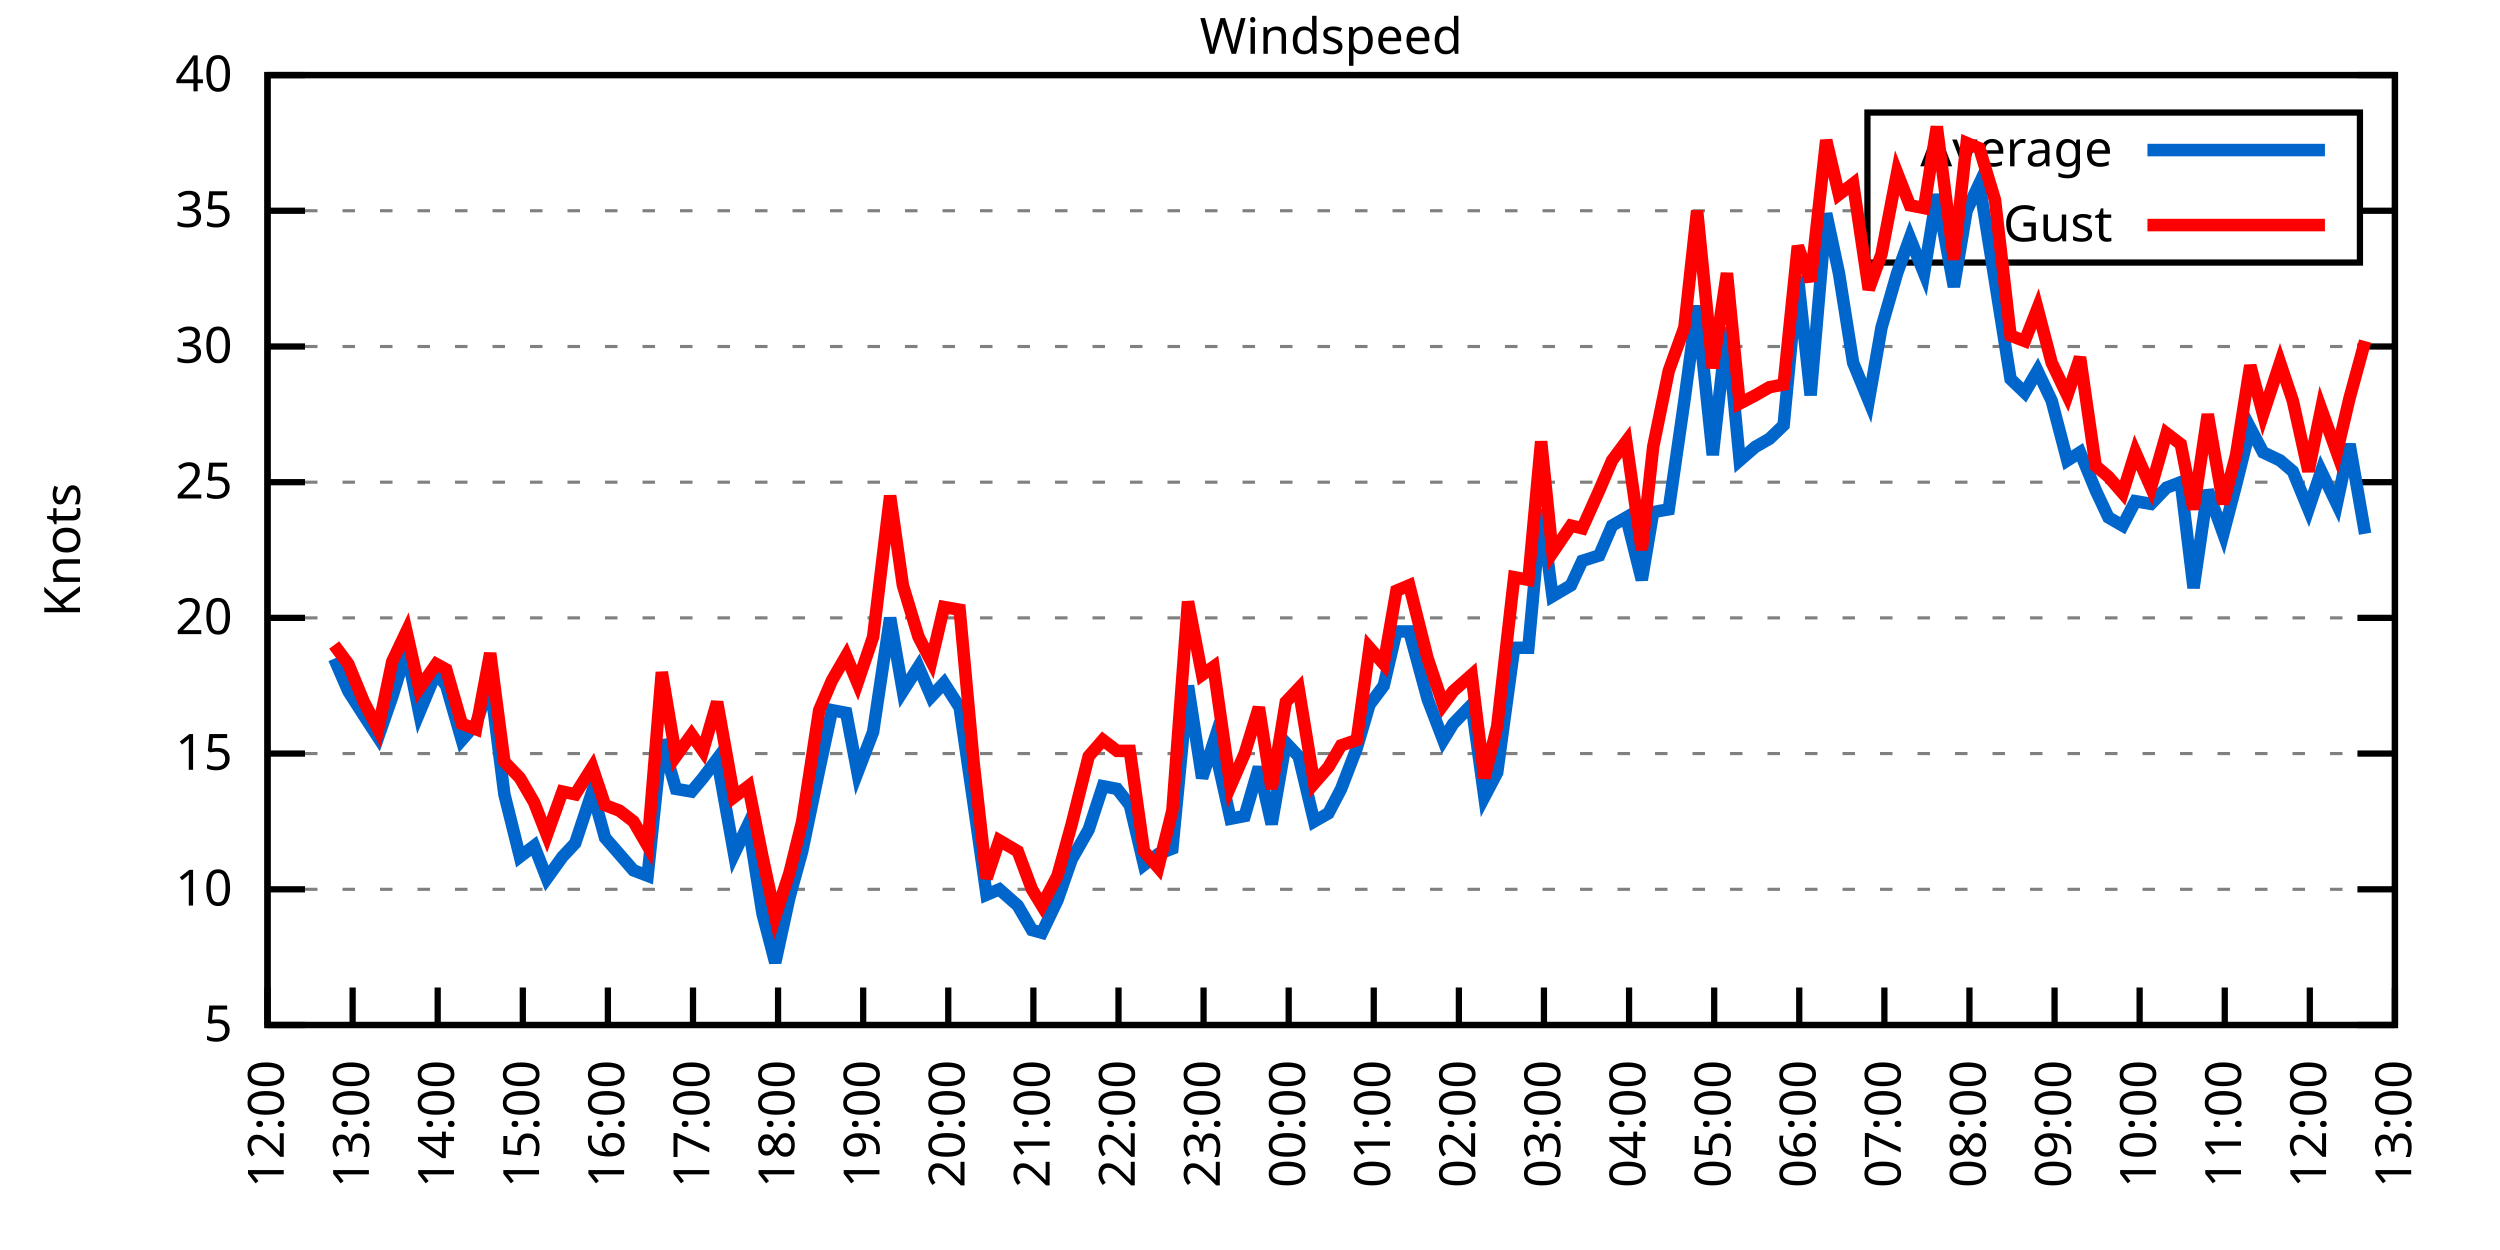
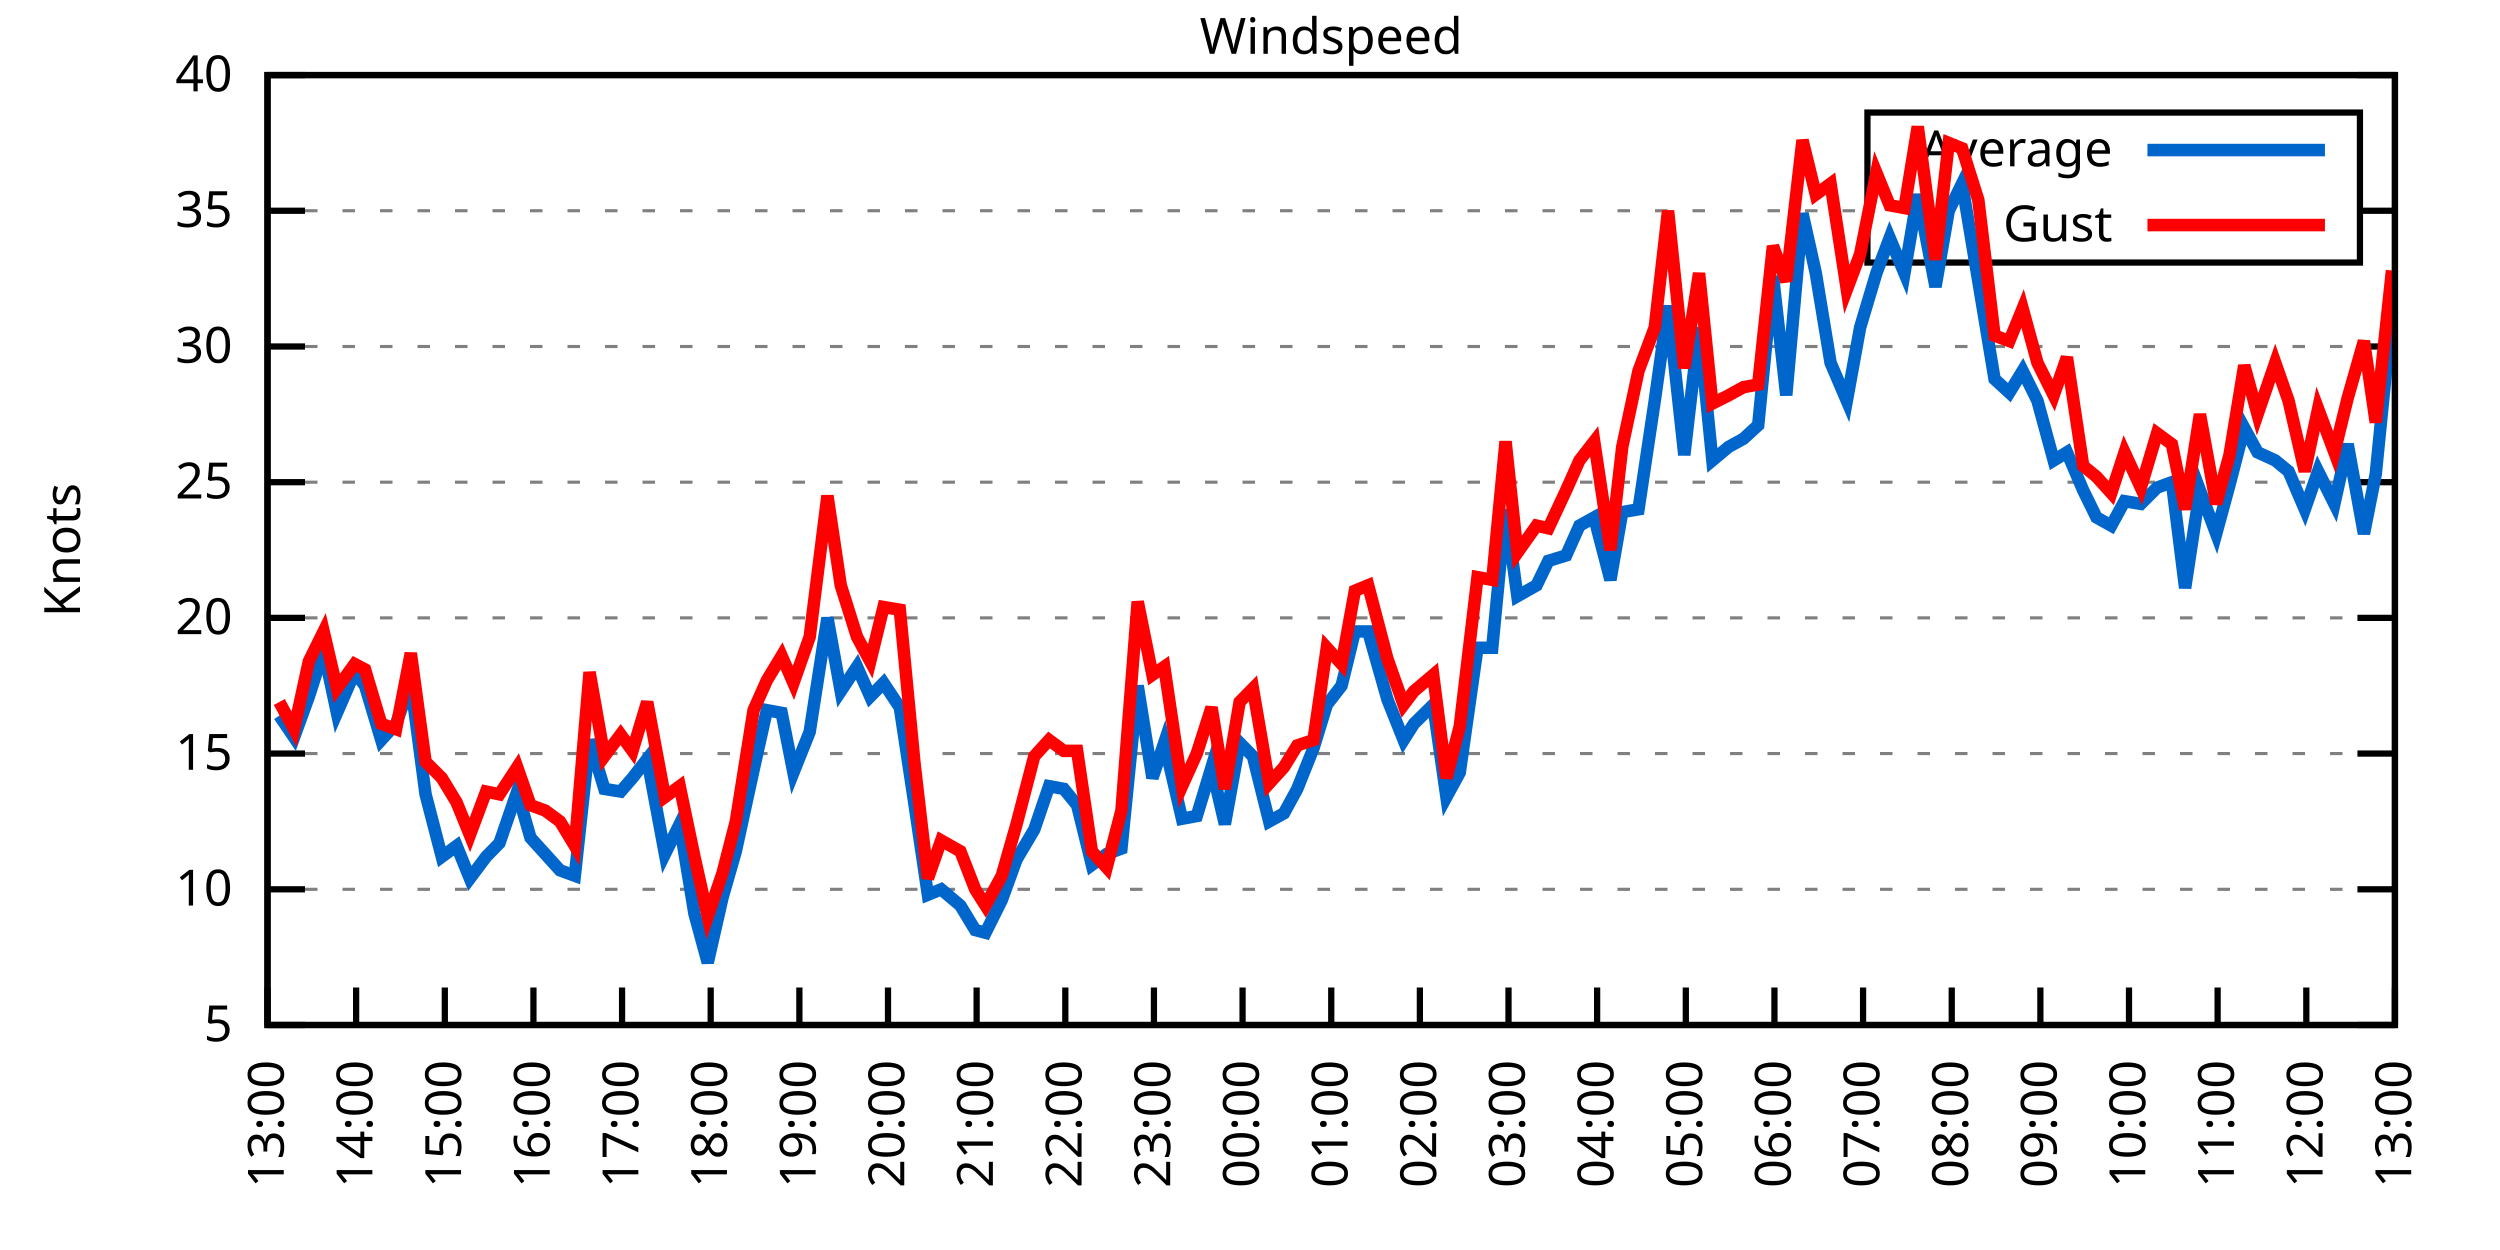
<svg xmlns="http://www.w3.org/2000/svg" xmlns:xlink="http://www.w3.org/1999/xlink" width="400" height="200" viewBox="0 0 400 200">
  <g id="gnuplot_canvas">
    <rect x="0" y="0" width="400" height="200" fill="none" />
    <defs>
      <circle id="gpDot" r="0.5" stroke-width="0.5" stroke="currentColor" />
      <path id="gpPt0" stroke-width="0.333" stroke="currentColor" d="M-1,0 h2 M0,-1 v2" />
      <path id="gpPt1" stroke-width="0.333" stroke="currentColor" d="M-1,-1 L1,1 M1,-1 L-1,1" />
      <path id="gpPt2" stroke-width="0.333" stroke="currentColor" d="M-1,0 L1,0 M0,-1 L0,1 M-1,-1 L1,1 M-1,1 L1,-1" />
      <rect id="gpPt3" stroke-width="0.333" stroke="currentColor" x="-1" y="-1" width="2" height="2" />
      <rect id="gpPt4" stroke-width="0.333" stroke="currentColor" fill="currentColor" x="-1" y="-1" width="2" height="2" />
      <circle id="gpPt5" stroke-width="0.333" stroke="currentColor" cx="0" cy="0" r="1" />
      <use xlink:href="#gpPt5" id="gpPt6" fill="currentColor" stroke="none" />
      <path id="gpPt7" stroke-width="0.333" stroke="currentColor" d="M0,-1.33 L-1.33,0.67 L1.33,0.67 z" />
      <use xlink:href="#gpPt7" id="gpPt8" fill="currentColor" stroke="none" />
      <use xlink:href="#gpPt7" id="gpPt9" stroke="currentColor" transform="rotate(180)" />
      <use xlink:href="#gpPt9" id="gpPt10" fill="currentColor" stroke="none" />
      <use xlink:href="#gpPt3" id="gpPt11" stroke="currentColor" transform="rotate(45)" />
      <use xlink:href="#gpPt11" id="gpPt12" fill="currentColor" stroke="none" />
      <path id="gpPt13" stroke-width="0.333" stroke="currentColor" d="M0,1.330 L1.265,0.411 L0.782,-1.067 L-0.782,-1.076 L-1.265,0.411 z" />
      <use xlink:href="#gpPt13" id="gpPt14" fill="currentColor" stroke="none" />
      <filter id="textbox" filterUnits="objectBoundingBox" x="0" y="0" height="1" width="1">
        <feFlood flood-color="white" flood-opacity="1" result="bgnd" />
        <feComposite in="SourceGraphic" in2="bgnd" operator="atop" />
      </filter>
      <filter id="greybox" filterUnits="objectBoundingBox" x="0" y="0" height="1" width="1">
        <feFlood flood-color="lightgrey" flood-opacity="1" result="grey" />
        <feComposite in="SourceGraphic" in2="grey" operator="atop" />
      </filter>
    </defs>
    <g fill="none" color="white" stroke="currentColor" stroke-width="1.00" stroke-linecap="butt" stroke-linejoin="miter">
</g>
    <g fill="none" color="black" stroke="currentColor" stroke-width="1.00" stroke-linecap="butt" stroke-linejoin="miter">
      <g stroke="none" shape-rendering="crispEdges">
        <polygon fill="rgb(255, 255, 255)" points="42.80,164.00 383.18,164.00 383.18,12.02 42.80,12.02 " />
      </g>
    </g>
    <g fill="none" color="black" stroke="currentColor" stroke-width="1.00" stroke-linecap="butt" stroke-linejoin="miter">
</g>
    <g fill="none" color="black" stroke="black" stroke-width="0.50" stroke-linecap="butt" stroke-linejoin="miter">
</g>
    <g fill="none" color="gray" stroke="currentColor" stroke-width="0.50" stroke-linecap="butt" stroke-linejoin="miter">
      <path stroke="gray" stroke-dasharray="2,4" class="gridline" d="M42.80,164.00 L383.19,164.00  " />
    </g>
    <g fill="none" color="gray" stroke="gray" stroke-width="1.00" stroke-linecap="butt" stroke-linejoin="miter">
</g>
    <g fill="none" color="black" stroke="currentColor" stroke-width="1.00" stroke-linecap="butt" stroke-linejoin="miter">
      <path stroke="black" d="M42.80,164.00 L48.80,164.00 M383.19,164.00 L377.19,164.00  " />
      <g transform="translate(37.20,166.60)" stroke="none" fill="black" font-family="Sans" font-size="8.00" text-anchor="end">
        <text>
          <tspan font-family="Sans"> 5</tspan>
        </text>
      </g>
    </g>
    <g fill="none" color="black" stroke="currentColor" stroke-width="1.00" stroke-linecap="butt" stroke-linejoin="miter">
</g>
    <g fill="none" color="black" stroke="black" stroke-width="0.50" stroke-linecap="butt" stroke-linejoin="miter">
</g>
    <g fill="none" color="gray" stroke="currentColor" stroke-width="0.50" stroke-linecap="butt" stroke-linejoin="miter">
      <path stroke="gray" stroke-dasharray="2,4" class="gridline" d="M42.80,142.29 L383.19,142.29  " />
    </g>
    <g fill="none" color="gray" stroke="gray" stroke-width="1.00" stroke-linecap="butt" stroke-linejoin="miter">
</g>
    <g fill="none" color="black" stroke="currentColor" stroke-width="1.00" stroke-linecap="butt" stroke-linejoin="miter">
      <path stroke="black" d="M42.80,142.29 L48.80,142.29 M383.19,142.29 L377.19,142.29  " />
      <g transform="translate(37.20,144.89)" stroke="none" fill="black" font-family="Sans" font-size="8.00" text-anchor="end">
        <text>
          <tspan font-family="Sans"> 10</tspan>
        </text>
      </g>
    </g>
    <g fill="none" color="black" stroke="currentColor" stroke-width="1.00" stroke-linecap="butt" stroke-linejoin="miter">
</g>
    <g fill="none" color="black" stroke="black" stroke-width="0.50" stroke-linecap="butt" stroke-linejoin="miter">
</g>
    <g fill="none" color="gray" stroke="currentColor" stroke-width="0.50" stroke-linecap="butt" stroke-linejoin="miter">
      <path stroke="gray" stroke-dasharray="2,4" class="gridline" d="M42.80,120.57 L383.19,120.57  " />
    </g>
    <g fill="none" color="gray" stroke="gray" stroke-width="1.00" stroke-linecap="butt" stroke-linejoin="miter">
</g>
    <g fill="none" color="black" stroke="currentColor" stroke-width="1.00" stroke-linecap="butt" stroke-linejoin="miter">
      <path stroke="black" d="M42.80,120.57 L48.80,120.57 M383.19,120.57 L377.19,120.57  " />
      <g transform="translate(37.20,123.17)" stroke="none" fill="black" font-family="Sans" font-size="8.00" text-anchor="end">
        <text>
          <tspan font-family="Sans"> 15</tspan>
        </text>
      </g>
    </g>
    <g fill="none" color="black" stroke="currentColor" stroke-width="1.00" stroke-linecap="butt" stroke-linejoin="miter">
</g>
    <g fill="none" color="black" stroke="black" stroke-width="0.50" stroke-linecap="butt" stroke-linejoin="miter">
</g>
    <g fill="none" color="gray" stroke="currentColor" stroke-width="0.50" stroke-linecap="butt" stroke-linejoin="miter">
      <path stroke="gray" stroke-dasharray="2,4" class="gridline" d="M42.80,98.86 L383.19,98.86  " />
    </g>
    <g fill="none" color="gray" stroke="gray" stroke-width="1.00" stroke-linecap="butt" stroke-linejoin="miter">
</g>
    <g fill="none" color="black" stroke="currentColor" stroke-width="1.00" stroke-linecap="butt" stroke-linejoin="miter">
      <path stroke="black" d="M42.80,98.86 L48.80,98.86 M383.19,98.86 L377.19,98.86  " />
      <g transform="translate(37.20,101.46)" stroke="none" fill="black" font-family="Sans" font-size="8.00" text-anchor="end">
        <text>
          <tspan font-family="Sans"> 20</tspan>
        </text>
      </g>
    </g>
    <g fill="none" color="black" stroke="currentColor" stroke-width="1.00" stroke-linecap="butt" stroke-linejoin="miter">
</g>
    <g fill="none" color="black" stroke="black" stroke-width="0.50" stroke-linecap="butt" stroke-linejoin="miter">
</g>
    <g fill="none" color="gray" stroke="currentColor" stroke-width="0.50" stroke-linecap="butt" stroke-linejoin="miter">
      <path stroke="gray" stroke-dasharray="2,4" class="gridline" d="M42.80,77.15 L383.19,77.15  " />
    </g>
    <g fill="none" color="gray" stroke="gray" stroke-width="1.00" stroke-linecap="butt" stroke-linejoin="miter">
</g>
    <g fill="none" color="black" stroke="currentColor" stroke-width="1.00" stroke-linecap="butt" stroke-linejoin="miter">
      <path stroke="black" d="M42.80,77.15 L48.80,77.15 M383.19,77.15 L377.19,77.15  " />
      <g transform="translate(37.20,79.75)" stroke="none" fill="black" font-family="Sans" font-size="8.00" text-anchor="end">
        <text>
          <tspan font-family="Sans"> 25</tspan>
        </text>
      </g>
    </g>
    <g fill="none" color="black" stroke="currentColor" stroke-width="1.00" stroke-linecap="butt" stroke-linejoin="miter">
</g>
    <g fill="none" color="black" stroke="black" stroke-width="0.50" stroke-linecap="butt" stroke-linejoin="miter">
</g>
    <g fill="none" color="gray" stroke="currentColor" stroke-width="0.50" stroke-linecap="butt" stroke-linejoin="miter">
      <path stroke="gray" stroke-dasharray="2,4" class="gridline" d="M42.80,55.44 L383.19,55.44  " />
    </g>
    <g fill="none" color="gray" stroke="gray" stroke-width="1.00" stroke-linecap="butt" stroke-linejoin="miter">
</g>
    <g fill="none" color="black" stroke="currentColor" stroke-width="1.00" stroke-linecap="butt" stroke-linejoin="miter">
      <path stroke="black" d="M42.80,55.44 L48.80,55.44 M383.19,55.44 L377.19,55.44  " />
      <g transform="translate(37.20,58.04)" stroke="none" fill="black" font-family="Sans" font-size="8.00" text-anchor="end">
        <text>
          <tspan font-family="Sans"> 30</tspan>
        </text>
      </g>
    </g>
    <g fill="none" color="black" stroke="currentColor" stroke-width="1.00" stroke-linecap="butt" stroke-linejoin="miter">
</g>
    <g fill="none" color="black" stroke="black" stroke-width="0.50" stroke-linecap="butt" stroke-linejoin="miter">
</g>
    <g fill="none" color="gray" stroke="currentColor" stroke-width="0.50" stroke-linecap="butt" stroke-linejoin="miter">
      <path stroke="gray" stroke-dasharray="2,4" class="gridline" d="M42.80,33.72 L298.79,33.72 M377.59,33.72 L383.19,33.72  " />
    </g>
    <g fill="none" color="gray" stroke="gray" stroke-width="1.00" stroke-linecap="butt" stroke-linejoin="miter">
</g>
    <g fill="none" color="black" stroke="currentColor" stroke-width="1.00" stroke-linecap="butt" stroke-linejoin="miter">
      <path stroke="black" d="M42.80,33.72 L48.80,33.72 M383.19,33.72 L377.19,33.72  " />
      <g transform="translate(37.20,36.32)" stroke="none" fill="black" font-family="Sans" font-size="8.00" text-anchor="end">
        <text>
          <tspan font-family="Sans"> 35</tspan>
        </text>
      </g>
    </g>
    <g fill="none" color="black" stroke="currentColor" stroke-width="1.00" stroke-linecap="butt" stroke-linejoin="miter">
</g>
    <g fill="none" color="black" stroke="black" stroke-width="0.50" stroke-linecap="butt" stroke-linejoin="miter">
</g>
    <g fill="none" color="gray" stroke="currentColor" stroke-width="0.50" stroke-linecap="butt" stroke-linejoin="miter">
      <path stroke="gray" stroke-dasharray="2,4" class="gridline" d="M42.80,12.01 L383.19,12.01  " />
    </g>
    <g fill="none" color="gray" stroke="gray" stroke-width="1.00" stroke-linecap="butt" stroke-linejoin="miter">
</g>
    <g fill="none" color="black" stroke="currentColor" stroke-width="1.00" stroke-linecap="butt" stroke-linejoin="miter">
      <path stroke="black" d="M42.80,12.01 L48.80,12.01 M383.19,12.01 L377.19,12.01  " />
      <g transform="translate(37.20,14.61)" stroke="none" fill="black" font-family="Sans" font-size="8.00" text-anchor="end">
        <text>
          <tspan font-family="Sans"> 40</tspan>
        </text>
      </g>
    </g>
    <g fill="none" color="black" stroke="currentColor" stroke-width="1.00" stroke-linecap="butt" stroke-linejoin="miter">
      <path stroke="black" d="M42.80,164.00 L42.80,158.00  " />
      <g transform="translate(45.40,169.60) rotate(270.00)" stroke="none" fill="black" font-family="Sans" font-size="8.00" text-anchor="end">
        <text>
-           <tspan font-family="Sans">12:00</tspan>
-         </text>
-       </g>
-     </g>
-     <g fill="none" color="black" stroke="currentColor" stroke-width="1.00" stroke-linecap="butt" stroke-linejoin="miter">
-       <path stroke="black" d="M56.42,164.00 L56.42,158.00  " />
-       <g transform="translate(59.02,169.60) rotate(270.00)" stroke="none" fill="black" font-family="Sans" font-size="8.00" text-anchor="end">
-         <text>
          <tspan font-family="Sans">13:00</tspan>
        </text>
      </g>
    </g>
    <g fill="none" color="black" stroke="currentColor" stroke-width="1.00" stroke-linecap="butt" stroke-linejoin="miter">
-       <path stroke="black" d="M70.03,164.00 L70.03,158.00  " />
-       <g transform="translate(72.63,169.60) rotate(270.00)" stroke="none" fill="black" font-family="Sans" font-size="8.00" text-anchor="end">
+       <path stroke="black" d="M56.98,164.00 L56.98,158.00  " />
+       <g transform="translate(59.58,169.60) rotate(270.00)" stroke="none" fill="black" font-family="Sans" font-size="8.00" text-anchor="end">
        <text>
          <tspan font-family="Sans">14:00</tspan>
        </text>
      </g>
    </g>
    <g fill="none" color="black" stroke="currentColor" stroke-width="1.00" stroke-linecap="butt" stroke-linejoin="miter">
-       <path stroke="black" d="M83.65,164.00 L83.65,158.00  " />
-       <g transform="translate(86.25,169.60) rotate(270.00)" stroke="none" fill="black" font-family="Sans" font-size="8.00" text-anchor="end">
+       <path stroke="black" d="M71.17,164.00 L71.17,158.00  " />
+       <g transform="translate(73.77,169.60) rotate(270.00)" stroke="none" fill="black" font-family="Sans" font-size="8.00" text-anchor="end">
        <text>
          <tspan font-family="Sans">15:00</tspan>
        </text>
      </g>
    </g>
    <g fill="none" color="black" stroke="currentColor" stroke-width="1.00" stroke-linecap="butt" stroke-linejoin="miter">
-       <path stroke="black" d="M97.26,164.00 L97.26,158.00  " />
-       <g transform="translate(99.86,169.60) rotate(270.00)" stroke="none" fill="black" font-family="Sans" font-size="8.00" text-anchor="end">
+       <path stroke="black" d="M85.35,164.00 L85.35,158.00  " />
+       <g transform="translate(87.95,169.60) rotate(270.00)" stroke="none" fill="black" font-family="Sans" font-size="8.00" text-anchor="end">
        <text>
          <tspan font-family="Sans">16:00</tspan>
        </text>
      </g>
    </g>
    <g fill="none" color="black" stroke="currentColor" stroke-width="1.00" stroke-linecap="butt" stroke-linejoin="miter">
-       <path stroke="black" d="M110.88,164.00 L110.88,158.00  " />
-       <g transform="translate(113.48,169.60) rotate(270.00)" stroke="none" fill="black" font-family="Sans" font-size="8.00" text-anchor="end">
+       <path stroke="black" d="M99.53,164.00 L99.53,158.00  " />
+       <g transform="translate(102.13,169.60) rotate(270.00)" stroke="none" fill="black" font-family="Sans" font-size="8.00" text-anchor="end">
        <text>
          <tspan font-family="Sans">17:00</tspan>
        </text>
      </g>
    </g>
    <g fill="none" color="black" stroke="currentColor" stroke-width="1.00" stroke-linecap="butt" stroke-linejoin="miter">
-       <path stroke="black" d="M124.49,164.00 L124.49,158.00  " />
-       <g transform="translate(127.09,169.60) rotate(270.00)" stroke="none" fill="black" font-family="Sans" font-size="8.00" text-anchor="end">
+       <path stroke="black" d="M113.71,164.00 L113.71,158.00  " />
+       <g transform="translate(116.31,169.60) rotate(270.00)" stroke="none" fill="black" font-family="Sans" font-size="8.00" text-anchor="end">
        <text>
          <tspan font-family="Sans">18:00</tspan>
        </text>
      </g>
    </g>
    <g fill="none" color="black" stroke="currentColor" stroke-width="1.00" stroke-linecap="butt" stroke-linejoin="miter">
-       <path stroke="black" d="M138.11,164.00 L138.11,158.00  " />
-       <g transform="translate(140.71,169.60) rotate(270.00)" stroke="none" fill="black" font-family="Sans" font-size="8.00" text-anchor="end">
+       <path stroke="black" d="M127.90,164.00 L127.90,158.00  " />
+       <g transform="translate(130.50,169.60) rotate(270.00)" stroke="none" fill="black" font-family="Sans" font-size="8.00" text-anchor="end">
        <text>
          <tspan font-family="Sans">19:00</tspan>
        </text>
      </g>
    </g>
    <g fill="none" color="black" stroke="currentColor" stroke-width="1.00" stroke-linecap="butt" stroke-linejoin="miter">
-       <path stroke="black" d="M151.72,164.00 L151.72,158.00  " />
-       <g transform="translate(154.32,169.60) rotate(270.00)" stroke="none" fill="black" font-family="Sans" font-size="8.00" text-anchor="end">
+       <path stroke="black" d="M142.08,164.00 L142.08,158.00  " />
+       <g transform="translate(144.68,169.60) rotate(270.00)" stroke="none" fill="black" font-family="Sans" font-size="8.00" text-anchor="end">
        <text>
          <tspan font-family="Sans">20:00</tspan>
        </text>
      </g>
    </g>
    <g fill="none" color="black" stroke="currentColor" stroke-width="1.00" stroke-linecap="butt" stroke-linejoin="miter">
-       <path stroke="black" d="M165.34,164.00 L165.34,158.00  " />
-       <g transform="translate(167.94,169.60) rotate(270.00)" stroke="none" fill="black" font-family="Sans" font-size="8.00" text-anchor="end">
+       <path stroke="black" d="M156.26,164.00 L156.26,158.00  " />
+       <g transform="translate(158.86,169.60) rotate(270.00)" stroke="none" fill="black" font-family="Sans" font-size="8.00" text-anchor="end">
        <text>
          <tspan font-family="Sans">21:00</tspan>
        </text>
      </g>
    </g>
    <g fill="none" color="black" stroke="currentColor" stroke-width="1.00" stroke-linecap="butt" stroke-linejoin="miter">
-       <path stroke="black" d="M178.96,164.00 L178.96,158.00  " />
-       <g transform="translate(181.56,169.60) rotate(270.00)" stroke="none" fill="black" font-family="Sans" font-size="8.00" text-anchor="end">
+       <path stroke="black" d="M170.45,164.00 L170.45,158.00  " />
+       <g transform="translate(173.05,169.60) rotate(270.00)" stroke="none" fill="black" font-family="Sans" font-size="8.00" text-anchor="end">
        <text>
          <tspan font-family="Sans">22:00</tspan>
        </text>
      </g>
    </g>
    <g fill="none" color="black" stroke="currentColor" stroke-width="1.00" stroke-linecap="butt" stroke-linejoin="miter">
-       <path stroke="black" d="M192.57,164.00 L192.57,158.00  " />
-       <g transform="translate(195.17,169.60) rotate(270.00)" stroke="none" fill="black" font-family="Sans" font-size="8.00" text-anchor="end">
+       <path stroke="black" d="M184.63,164.00 L184.63,158.00  " />
+       <g transform="translate(187.23,169.60) rotate(270.00)" stroke="none" fill="black" font-family="Sans" font-size="8.00" text-anchor="end">
        <text>
          <tspan font-family="Sans">23:00</tspan>
        </text>
      </g>
    </g>
    <g fill="none" color="black" stroke="currentColor" stroke-width="1.00" stroke-linecap="butt" stroke-linejoin="miter">
-       <path stroke="black" d="M206.19,164.00 L206.19,158.00  " />
-       <g transform="translate(208.79,169.60) rotate(270.00)" stroke="none" fill="black" font-family="Sans" font-size="8.00" text-anchor="end">
+       <path stroke="black" d="M198.81,164.00 L198.81,158.00  " />
+       <g transform="translate(201.41,169.60) rotate(270.00)" stroke="none" fill="black" font-family="Sans" font-size="8.00" text-anchor="end">
        <text>
          <tspan font-family="Sans">00:00</tspan>
        </text>
      </g>
    </g>
    <g fill="none" color="black" stroke="currentColor" stroke-width="1.00" stroke-linecap="butt" stroke-linejoin="miter">
-       <path stroke="black" d="M219.80,164.00 L219.80,158.00  " />
-       <g transform="translate(222.40,169.60) rotate(270.00)" stroke="none" fill="black" font-family="Sans" font-size="8.00" text-anchor="end">
+       <path stroke="black" d="M213.00,164.00 L213.00,158.00  " />
+       <g transform="translate(215.60,169.60) rotate(270.00)" stroke="none" fill="black" font-family="Sans" font-size="8.00" text-anchor="end">
        <text>
          <tspan font-family="Sans">01:00</tspan>
        </text>
      </g>
    </g>
    <g fill="none" color="black" stroke="currentColor" stroke-width="1.00" stroke-linecap="butt" stroke-linejoin="miter">
-       <path stroke="black" d="M233.42,164.00 L233.42,158.00  " />
-       <g transform="translate(236.02,169.60) rotate(270.00)" stroke="none" fill="black" font-family="Sans" font-size="8.00" text-anchor="end">
+       <path stroke="black" d="M227.18,164.00 L227.18,158.00  " />
+       <g transform="translate(229.78,169.60) rotate(270.00)" stroke="none" fill="black" font-family="Sans" font-size="8.00" text-anchor="end">
        <text>
          <tspan font-family="Sans">02:00</tspan>
        </text>
      </g>
    </g>
    <g fill="none" color="black" stroke="currentColor" stroke-width="1.00" stroke-linecap="butt" stroke-linejoin="miter">
-       <path stroke="black" d="M247.03,164.00 L247.03,158.00  " />
-       <g transform="translate(249.63,169.60) rotate(270.00)" stroke="none" fill="black" font-family="Sans" font-size="8.00" text-anchor="end">
+       <path stroke="black" d="M241.36,164.00 L241.36,158.00  " />
+       <g transform="translate(243.96,169.60) rotate(270.00)" stroke="none" fill="black" font-family="Sans" font-size="8.00" text-anchor="end">
        <text>
          <tspan font-family="Sans">03:00</tspan>
        </text>
      </g>
    </g>
    <g fill="none" color="black" stroke="currentColor" stroke-width="1.00" stroke-linecap="butt" stroke-linejoin="miter">
-       <path stroke="black" d="M260.65,164.00 L260.65,158.00  " />
-       <g transform="translate(263.25,169.60) rotate(270.00)" stroke="none" fill="black" font-family="Sans" font-size="8.00" text-anchor="end">
+       <path stroke="black" d="M255.54,164.00 L255.54,158.00  " />
+       <g transform="translate(258.14,169.60) rotate(270.00)" stroke="none" fill="black" font-family="Sans" font-size="8.00" text-anchor="end">
        <text>
          <tspan font-family="Sans">04:00</tspan>
        </text>
      </g>
    </g>
    <g fill="none" color="black" stroke="currentColor" stroke-width="1.00" stroke-linecap="butt" stroke-linejoin="miter">
-       <path stroke="black" d="M274.27,164.00 L274.27,158.00  " />
-       <g transform="translate(276.87,169.60) rotate(270.00)" stroke="none" fill="black" font-family="Sans" font-size="8.00" text-anchor="end">
+       <path stroke="black" d="M269.73,164.00 L269.73,158.00  " />
+       <g transform="translate(272.33,169.60) rotate(270.00)" stroke="none" fill="black" font-family="Sans" font-size="8.00" text-anchor="end">
        <text>
          <tspan font-family="Sans">05:00</tspan>
        </text>
      </g>
    </g>
    <g fill="none" color="black" stroke="currentColor" stroke-width="1.00" stroke-linecap="butt" stroke-linejoin="miter">
-       <path stroke="black" d="M287.88,164.00 L287.88,158.00  " />
-       <g transform="translate(290.48,169.60) rotate(270.00)" stroke="none" fill="black" font-family="Sans" font-size="8.00" text-anchor="end">
+       <path stroke="black" d="M283.91,164.00 L283.91,158.00  " />
+       <g transform="translate(286.51,169.60) rotate(270.00)" stroke="none" fill="black" font-family="Sans" font-size="8.00" text-anchor="end">
        <text>
          <tspan font-family="Sans">06:00</tspan>
        </text>
      </g>
    </g>
    <g fill="none" color="black" stroke="currentColor" stroke-width="1.00" stroke-linecap="butt" stroke-linejoin="miter">
-       <path stroke="black" d="M301.50,164.00 L301.50,158.00  " />
-       <g transform="translate(304.10,169.60) rotate(270.00)" stroke="none" fill="black" font-family="Sans" font-size="8.00" text-anchor="end">
+       <path stroke="black" d="M298.09,164.00 L298.09,158.00  " />
+       <g transform="translate(300.69,169.60) rotate(270.00)" stroke="none" fill="black" font-family="Sans" font-size="8.00" text-anchor="end">
        <text>
          <tspan font-family="Sans">07:00</tspan>
        </text>
      </g>
    </g>
    <g fill="none" color="black" stroke="currentColor" stroke-width="1.00" stroke-linecap="butt" stroke-linejoin="miter">
-       <path stroke="black" d="M315.11,164.00 L315.11,158.00  " />
-       <g transform="translate(317.71,169.60) rotate(270.00)" stroke="none" fill="black" font-family="Sans" font-size="8.00" text-anchor="end">
+       <path stroke="black" d="M312.28,164.00 L312.28,158.00  " />
+       <g transform="translate(314.88,169.60) rotate(270.00)" stroke="none" fill="black" font-family="Sans" font-size="8.00" text-anchor="end">
        <text>
          <tspan font-family="Sans">08:00</tspan>
        </text>
      </g>
    </g>
    <g fill="none" color="black" stroke="currentColor" stroke-width="1.00" stroke-linecap="butt" stroke-linejoin="miter">
-       <path stroke="black" d="M328.73,164.00 L328.73,158.00  " />
-       <g transform="translate(331.33,169.60) rotate(270.00)" stroke="none" fill="black" font-family="Sans" font-size="8.00" text-anchor="end">
+       <path stroke="black" d="M326.46,164.00 L326.46,158.00  " />
+       <g transform="translate(329.06,169.60) rotate(270.00)" stroke="none" fill="black" font-family="Sans" font-size="8.00" text-anchor="end">
        <text>
          <tspan font-family="Sans">09:00</tspan>
        </text>
      </g>
    </g>
    <g fill="none" color="black" stroke="currentColor" stroke-width="1.00" stroke-linecap="butt" stroke-linejoin="miter">
-       <path stroke="black" d="M342.34,164.00 L342.34,158.00  " />
-       <g transform="translate(344.94,169.60) rotate(270.00)" stroke="none" fill="black" font-family="Sans" font-size="8.00" text-anchor="end">
+       <path stroke="black" d="M340.64,164.00 L340.64,158.00  " />
+       <g transform="translate(343.24,169.60) rotate(270.00)" stroke="none" fill="black" font-family="Sans" font-size="8.00" text-anchor="end">
        <text>
          <tspan font-family="Sans">10:00</tspan>
        </text>
      </g>
    </g>
    <g fill="none" color="black" stroke="currentColor" stroke-width="1.00" stroke-linecap="butt" stroke-linejoin="miter">
-       <path stroke="black" d="M355.96,164.00 L355.96,158.00  " />
-       <g transform="translate(358.56,169.60) rotate(270.00)" stroke="none" fill="black" font-family="Sans" font-size="8.00" text-anchor="end">
+       <path stroke="black" d="M354.82,164.00 L354.82,158.00  " />
+       <g transform="translate(357.42,169.60) rotate(270.00)" stroke="none" fill="black" font-family="Sans" font-size="8.00" text-anchor="end">
        <text>
          <tspan font-family="Sans">11:00</tspan>
        </text>
      </g>
    </g>
    <g fill="none" color="black" stroke="currentColor" stroke-width="1.00" stroke-linecap="butt" stroke-linejoin="miter">
-       <path stroke="black" d="M369.57,164.00 L369.57,158.00  " />
-       <g transform="translate(372.17,169.60) rotate(270.00)" stroke="none" fill="black" font-family="Sans" font-size="8.00" text-anchor="end">
+       <path stroke="black" d="M369.01,164.00 L369.01,158.00  " />
+       <g transform="translate(371.61,169.60) rotate(270.00)" stroke="none" fill="black" font-family="Sans" font-size="8.00" text-anchor="end">
        <text>
          <tspan font-family="Sans">12:00</tspan>
        </text>
      </g>
    </g>
    <g fill="none" color="black" stroke="currentColor" stroke-width="1.00" stroke-linecap="butt" stroke-linejoin="miter">
      <path stroke="black" d="M383.19,164.00 L383.19,158.00  " />
      <g transform="translate(385.79,169.60) rotate(270.00)" stroke="none" fill="black" font-family="Sans" font-size="8.00" text-anchor="end">
        <text>
          <tspan font-family="Sans">13:00</tspan>
        </text>
      </g>
    </g>
    <g fill="none" color="black" stroke="currentColor" stroke-width="1.00" stroke-linecap="butt" stroke-linejoin="miter">
</g>
    <g fill="none" color="black" stroke="currentColor" stroke-width="1.00" stroke-linecap="butt" stroke-linejoin="miter">
      <path stroke="black" d="M42.80,12.01 L42.80,164.00 L383.19,164.00 L383.19,12.01 L42.80,12.01 Z  " />
    </g>
    <g fill="none" color="black" stroke="currentColor" stroke-width="1.00" stroke-linecap="butt" stroke-linejoin="miter">
</g>
    <g fill="none" color="black" stroke="currentColor" stroke-width="1.00" stroke-linecap="butt" stroke-linejoin="miter">
      <path stroke="black" d="M298.79,42.01 L298.79,18.01 L377.59,18.01 L377.59,42.01 L298.79,42.01 Z  " />
    </g>
    <g id="Windspeed_plot_1">
      <g fill="none" color="white" stroke="black" stroke-width="2.00" stroke-linecap="butt" stroke-linejoin="miter">
</g>
      <g fill="none" color="black" stroke="currentColor" stroke-width="2.00" stroke-linecap="butt" stroke-linejoin="miter">
        <g transform="translate(337.99,26.61)" stroke="none" fill="black" font-family="Sans" font-size="8.00" text-anchor="end">
          <text>
            <tspan font-family="Sans">Average</tspan>
          </text>
        </g>
      </g>
      <g fill="none" color="black" stroke="currentColor" stroke-width="2.00" stroke-linecap="butt" stroke-linejoin="miter">
-         <path stroke="rgb(  0, 102, 204)" d="M343.59,24.01 L371.99,24.01 M53.47,105.38 L55.73,110.59 L58.23,114.49 L60.50,117.97 L62.77,111.45 L65.04,104.07   L67.08,114.06 L69.80,107.55 L71.39,109.72 L73.89,118.40 L76.16,115.80 L78.43,109.28 L80.70,127.09 L83.19,137.08   L85.46,135.34 L87.50,140.55 L90.00,137.08 L92.04,134.90 L94.77,126.65 L96.81,134.04 L99.08,136.64 L101.35,139.25   L103.62,140.12 L105.89,118.40 L108.15,126.22 L110.65,126.65 L112.47,124.48 L114.74,121.44 L117.46,136.64 L119.73,131.86   L122.00,146.20 L124.04,154.01 L126.31,143.59 L128.35,136.21 L131.07,123.18 L133.12,113.63 L135.39,114.06 L137.20,123.61   L139.70,117.10 L142.42,98.86 L144.46,110.59 L146.96,106.68 L149.00,111.45 L151.04,109.28 L153.54,113.19 L155.81,128.83   L157.85,143.16 L159.89,142.29 L162.84,144.89 L165.11,148.80 L166.70,149.24 L169.20,144.02 L171.47,137.51 L174.19,132.73   L176.46,125.79 L178.73,126.22 L180.77,128.83 L183.04,138.38 L185.31,136.64 L187.58,135.77 L190.08,109.72 L192.34,124.48   L194.16,118.84 L196.88,131.00 L199.15,130.56 L201.42,122.75 L203.46,131.86 L205.73,118.84 L207.78,121.01 L210.27,131.43   L212.54,130.13 L214.58,126.22 L217.08,119.71 L219.12,112.76 L221.39,109.72 L223.43,101.03 L225.48,101.03 L228.43,111.89   L230.92,118.40 L232.51,115.80 L235.46,112.76 L237.50,127.52 L239.55,123.61 L242.27,103.64 L244.54,103.64 L246.58,81.49   L248.40,95.39 L251.35,93.65 L253.16,89.74 L255.88,88.87 L257.93,84.10 L260.20,82.79 L262.69,92.78 L264.51,81.93   L267.00,81.49 L269.50,64.12 L271.54,48.92 L274.04,72.81 L276.31,52.40 L278.35,73.67 L280.85,71.50 L283.12,70.20   L285.38,68.03 L287.65,44.15 L289.70,63.25 L292.19,34.16 L294.23,43.71 L296.50,58.04 L299.00,64.12 L301.04,52.40   L303.54,43.71 L305.58,38.07 L307.85,43.71 L309.89,31.12 L312.62,45.88 L314.66,33.72 L316.70,29.38 L319.20,45.01   L321.69,60.65 L323.96,62.82 L326.00,59.34 L328.27,64.12 L330.77,73.67 L332.81,72.37 L335.31,78.45 L337.35,82.79   L339.62,84.10 L341.66,80.19 L344.16,80.62 L346.65,78.02 L348.92,77.15 L350.97,94.08 L353.24,78.45 L355.73,85.40   L357.77,77.58 L360.04,68.46 L362.09,72.37 L364.81,73.67 L366.85,75.41 L369.35,81.49 L371.39,75.41 L373.89,80.62   L375.93,71.07 L378.42,85.40  " />
+         <path stroke="rgb(  0, 102, 204)" d="M343.59,24.01 L371.99,24.01 M44.69,114.49 L47.05,117.97 L49.42,111.45 L51.78,104.07 L53.91,114.06 L56.75,107.55   L58.40,109.72 L61.00,118.40 L63.37,115.80 L65.73,109.28 L68.09,127.09 L70.69,137.08 L73.06,135.34 L75.18,140.55   L77.78,137.08 L79.91,134.90 L82.75,126.65 L84.88,134.04 L87.24,136.64 L89.60,139.25 L91.97,140.12 L94.33,118.40   L96.70,126.22 L99.30,126.65 L101.19,124.48 L103.55,121.44 L106.39,136.64 L108.75,131.86 L111.11,146.20 L113.24,154.01   L115.61,143.59 L117.73,136.21 L120.57,123.18 L122.70,113.63 L125.06,114.06 L126.95,123.61 L129.55,117.10 L132.39,98.86   L134.52,110.59 L137.12,106.68 L139.24,111.45 L141.37,109.28 L143.97,113.19 L146.34,128.83 L148.46,143.16 L150.59,142.29   L153.66,144.89 L156.03,148.80 L157.68,149.24 L160.28,144.02 L162.65,137.51 L165.48,132.73 L167.85,125.79 L170.21,126.22   L172.34,128.83 L174.70,138.38 L177.06,136.64 L179.43,135.77 L182.03,109.72 L184.39,124.48 L186.28,118.84 L189.12,131.00   L191.48,130.56 L193.85,122.75 L195.98,131.86 L198.34,118.84 L200.47,121.01 L203.07,131.43 L205.43,130.13 L207.56,126.22   L210.16,119.71 L212.29,112.76 L214.65,109.72 L216.78,101.03 L218.90,101.03 L221.98,111.89 L224.58,118.40 L226.23,115.80   L229.31,112.76 L231.43,127.52 L233.56,123.61 L236.40,103.64 L238.76,103.64 L240.89,81.49 L242.78,95.39 L245.85,93.65   L247.74,89.74 L250.58,88.87 L252.71,84.10 L255.07,82.79 L257.67,92.78 L259.56,81.93 L262.16,81.49 L264.76,64.12   L266.89,48.92 L269.49,72.81 L271.85,52.40 L273.98,73.67 L276.58,71.50 L278.95,70.20 L281.31,68.03 L283.67,44.15   L285.80,63.25 L288.40,34.16 L290.53,43.71 L292.89,58.04 L295.49,64.12 L297.62,52.40 L300.22,43.71 L302.35,38.07   L304.71,43.71 L306.84,31.12 L309.68,45.88 L311.80,33.72 L313.93,29.38 L316.53,45.01 L319.13,60.65 L321.49,62.82   L323.62,59.34 L325.99,64.12 L328.59,73.67 L330.71,72.37 L333.31,78.45 L335.44,82.79 L337.80,84.10 L339.93,80.19   L342.53,80.62 L345.13,78.02 L347.50,77.15 L349.62,94.08 L351.99,78.45 L354.59,85.40 L356.72,77.58 L359.08,68.46   L361.21,72.37 L364.04,73.67 L366.17,75.41 L368.77,81.49 L370.90,75.41 L373.50,80.62 L375.63,71.07 L378.23,85.40   L380.12,75.85 L382.72,49.79  " />
      </g>
    </g>
    <g id="Windspeed_plot_2">
      <g fill="none" color="black" stroke="currentColor" stroke-width="2.00" stroke-linecap="butt" stroke-linejoin="miter">
        <g transform="translate(337.99,38.61)" stroke="none" fill="black" font-family="Sans" font-size="8.00" text-anchor="end">
          <text>
            <tspan font-family="Sans">Gust</tspan>
          </text>
        </g>
      </g>
      <g fill="none" color="black" stroke="currentColor" stroke-width="2.00" stroke-linecap="butt" stroke-linejoin="miter">
-         <path stroke="rgb(255,   0,   0)" d="M343.59,36.01 L371.99,36.01 M53.47,103.20 L55.73,106.24 L58.23,112.32 L60.50,116.67 L62.77,105.81 L65.04,101.03   L67.08,110.15 L69.80,106.24 L71.39,107.11 L73.89,115.80 L76.16,116.67 L78.43,104.51 L80.70,121.88 L83.19,124.48   L85.46,128.39 L87.50,133.60 L90.00,126.65 L92.04,127.09 L94.77,122.75 L96.81,128.83 L99.08,129.69 L101.35,131.43   L103.62,135.34 L105.89,107.55 L108.15,121.01 L110.65,117.53 L112.47,120.14 L114.74,112.32 L117.46,127.52 L119.73,125.79   L122.00,137.08 L124.04,146.63 L126.31,139.68 L128.35,131.43 L131.07,113.63 L133.12,108.85 L135.39,104.94 L137.20,109.28   L139.70,101.90 L142.42,79.32 L144.46,93.65 L146.96,101.90 L149.00,105.81 L151.04,97.12 L153.54,97.56 L155.81,122.31   L157.85,140.55 L159.89,134.47 L162.84,136.21 L165.11,142.29 L166.70,144.89 L169.20,140.12 L171.47,131.86 L174.19,121.01   L176.46,118.40 L178.73,120.14 L180.77,120.14 L183.04,136.21 L185.31,138.81 L187.58,129.69 L190.08,96.26 L192.34,107.98   L194.16,106.68 L196.88,125.79 L199.15,120.57 L201.42,113.19 L203.46,126.22 L205.73,112.32 L207.78,110.15 L210.27,125.35   L212.54,122.75 L214.58,119.27 L217.08,118.40 L219.12,103.64 L221.39,106.24 L223.43,94.52 L225.48,93.65 L228.43,105.38   L230.92,112.76 L232.51,110.59 L235.46,107.98 L237.50,124.48 L239.55,116.23 L242.27,92.35 L244.54,92.78 L246.58,70.63   L248.40,88.44 L251.35,84.10 L253.16,84.53 L255.88,78.45 L257.93,73.67 L260.20,70.63 L262.69,88.00 L264.51,71.50   L267.00,59.34 L269.50,52.40 L271.54,33.72 L274.04,58.91 L276.31,43.71 L278.35,64.56 L280.85,63.25 L283.12,61.95   L285.38,61.52 L287.65,39.37 L289.70,45.01 L292.19,22.43 L294.23,31.12 L296.50,29.38 L299.00,46.32 L301.04,40.67   L303.54,27.64 L305.58,32.85 L307.85,33.29 L309.89,20.26 L312.62,41.54 L314.66,22.87 L316.70,23.73 L319.20,31.99   L321.69,53.70 L323.96,54.57 L326.00,49.36 L328.27,58.04 L330.77,63.25 L332.81,57.17 L335.31,74.54 L337.35,76.28   L339.62,78.89 L341.66,72.37 L344.16,78.02 L346.65,69.33 L348.92,71.07 L350.97,81.49 L353.24,66.29 L355.73,80.62   L357.77,72.81 L360.04,58.48 L362.09,66.29 L364.81,58.04 L366.85,64.12 L369.35,75.41 L371.39,65.42 L373.89,72.37   L375.93,63.69 L378.42,54.57  " />
+         <path stroke="rgb(255,   0,   0)" d="M343.59,36.01 L371.99,36.01 M44.69,112.32 L47.05,116.67 L49.42,105.81 L51.78,101.03 L53.91,110.15 L56.75,106.24   L58.40,107.11 L61.00,115.80 L63.37,116.67 L65.73,104.51 L68.09,121.88 L70.69,124.48 L73.06,128.39 L75.18,133.60   L77.78,126.65 L79.91,127.09 L82.75,122.75 L84.88,128.83 L87.24,129.69 L89.60,131.43 L91.97,135.34 L94.33,107.55   L96.70,121.01 L99.30,117.53 L101.19,120.14 L103.55,112.32 L106.39,127.52 L108.75,125.79 L111.11,137.08 L113.24,146.63   L115.61,139.68 L117.73,131.43 L120.57,113.63 L122.70,108.85 L125.06,104.94 L126.95,109.28 L129.55,101.90 L132.39,79.32   L134.52,93.65 L137.12,101.90 L139.24,105.81 L141.37,97.12 L143.97,97.56 L146.34,122.31 L148.46,140.55 L150.59,134.47   L153.66,136.21 L156.03,142.29 L157.68,144.89 L160.28,140.12 L162.65,131.86 L165.48,121.01 L167.85,118.40 L170.21,120.14   L172.34,120.14 L174.70,136.21 L177.06,138.81 L179.43,129.69 L182.03,96.26 L184.39,107.98 L186.28,106.68 L189.12,125.79   L191.48,120.57 L193.85,113.19 L195.98,126.22 L198.34,112.32 L200.47,110.15 L203.07,125.35 L205.43,122.75 L207.56,119.27   L210.16,118.40 L212.29,103.64 L214.65,106.24 L216.78,94.52 L218.90,93.65 L221.98,105.38 L224.58,112.76 L226.23,110.59   L229.31,107.98 L231.43,124.48 L233.56,116.23 L236.40,92.35 L238.76,92.78 L240.89,70.63 L242.78,88.44 L245.85,84.10   L247.74,84.53 L250.58,78.45 L252.71,73.67 L255.07,70.63 L257.67,88.00 L259.56,71.50 L262.16,59.34 L264.76,52.40   L266.89,33.72 L269.49,58.91 L271.85,43.71 L273.98,64.56 L276.58,63.25 L278.95,61.95 L281.31,61.52 L283.67,39.37   L285.80,45.01 L288.40,22.43 L290.53,31.12 L292.89,29.38 L295.49,46.32 L297.62,40.67 L300.22,27.64 L302.35,32.85   L304.71,33.29 L306.84,20.26 L309.68,41.54 L311.80,22.87 L313.93,23.73 L316.53,31.99 L319.13,53.70 L321.49,54.57   L323.62,49.36 L325.99,58.04 L328.59,63.25 L330.71,57.17 L333.31,74.54 L335.44,76.28 L337.80,78.89 L339.93,72.37   L342.53,78.02 L345.13,69.33 L347.50,71.07 L349.62,81.49 L351.99,66.29 L354.59,80.62 L356.72,72.81 L359.08,58.48   L361.21,66.29 L364.04,58.04 L366.17,64.12 L368.77,75.41 L370.90,65.42 L373.50,72.37 L375.63,63.69 L378.23,54.57   L380.12,67.59 L382.72,43.28  " />
      </g>
    </g>
    <g fill="none" color="black" stroke="currentColor" stroke-width="2.00" stroke-linecap="butt" stroke-linejoin="miter">
</g>
    <g fill="none" color="black" stroke="black" stroke-width="1.00" stroke-linecap="butt" stroke-linejoin="miter">
</g>
    <g fill="none" color="black" stroke="currentColor" stroke-width="1.00" stroke-linecap="butt" stroke-linejoin="miter">
      <path stroke="black" d="M42.80,12.01 L42.80,164.00 L383.19,164.00 L383.19,12.01 L42.80,12.01 Z  " />
      <g transform="translate(12.80,88.01) rotate(270.00)" stroke="none" fill="black" font-family="Sans" font-size="8.00" text-anchor="middle">
        <text>
          <tspan font-family="Sans">Knots</tspan>
        </text>
      </g>
    </g>
    <g fill="none" color="black" stroke="currentColor" stroke-width="1.00" stroke-linecap="butt" stroke-linejoin="miter">
</g>
    <g fill="none" color="black" stroke="currentColor" stroke-width="1.00" stroke-linecap="butt" stroke-linejoin="miter">
      <g transform="translate(212.99,8.61)" stroke="none" fill="black" font-family="Sans" font-size="8.00" text-anchor="middle">
        <text>
          <tspan font-family="Sans">Windspeed</tspan>
        </text>
      </g>
    </g>
    <g fill="none" color="black" stroke="currentColor" stroke-width="1.00" stroke-linecap="butt" stroke-linejoin="miter">
</g>
  </g>
</svg>
